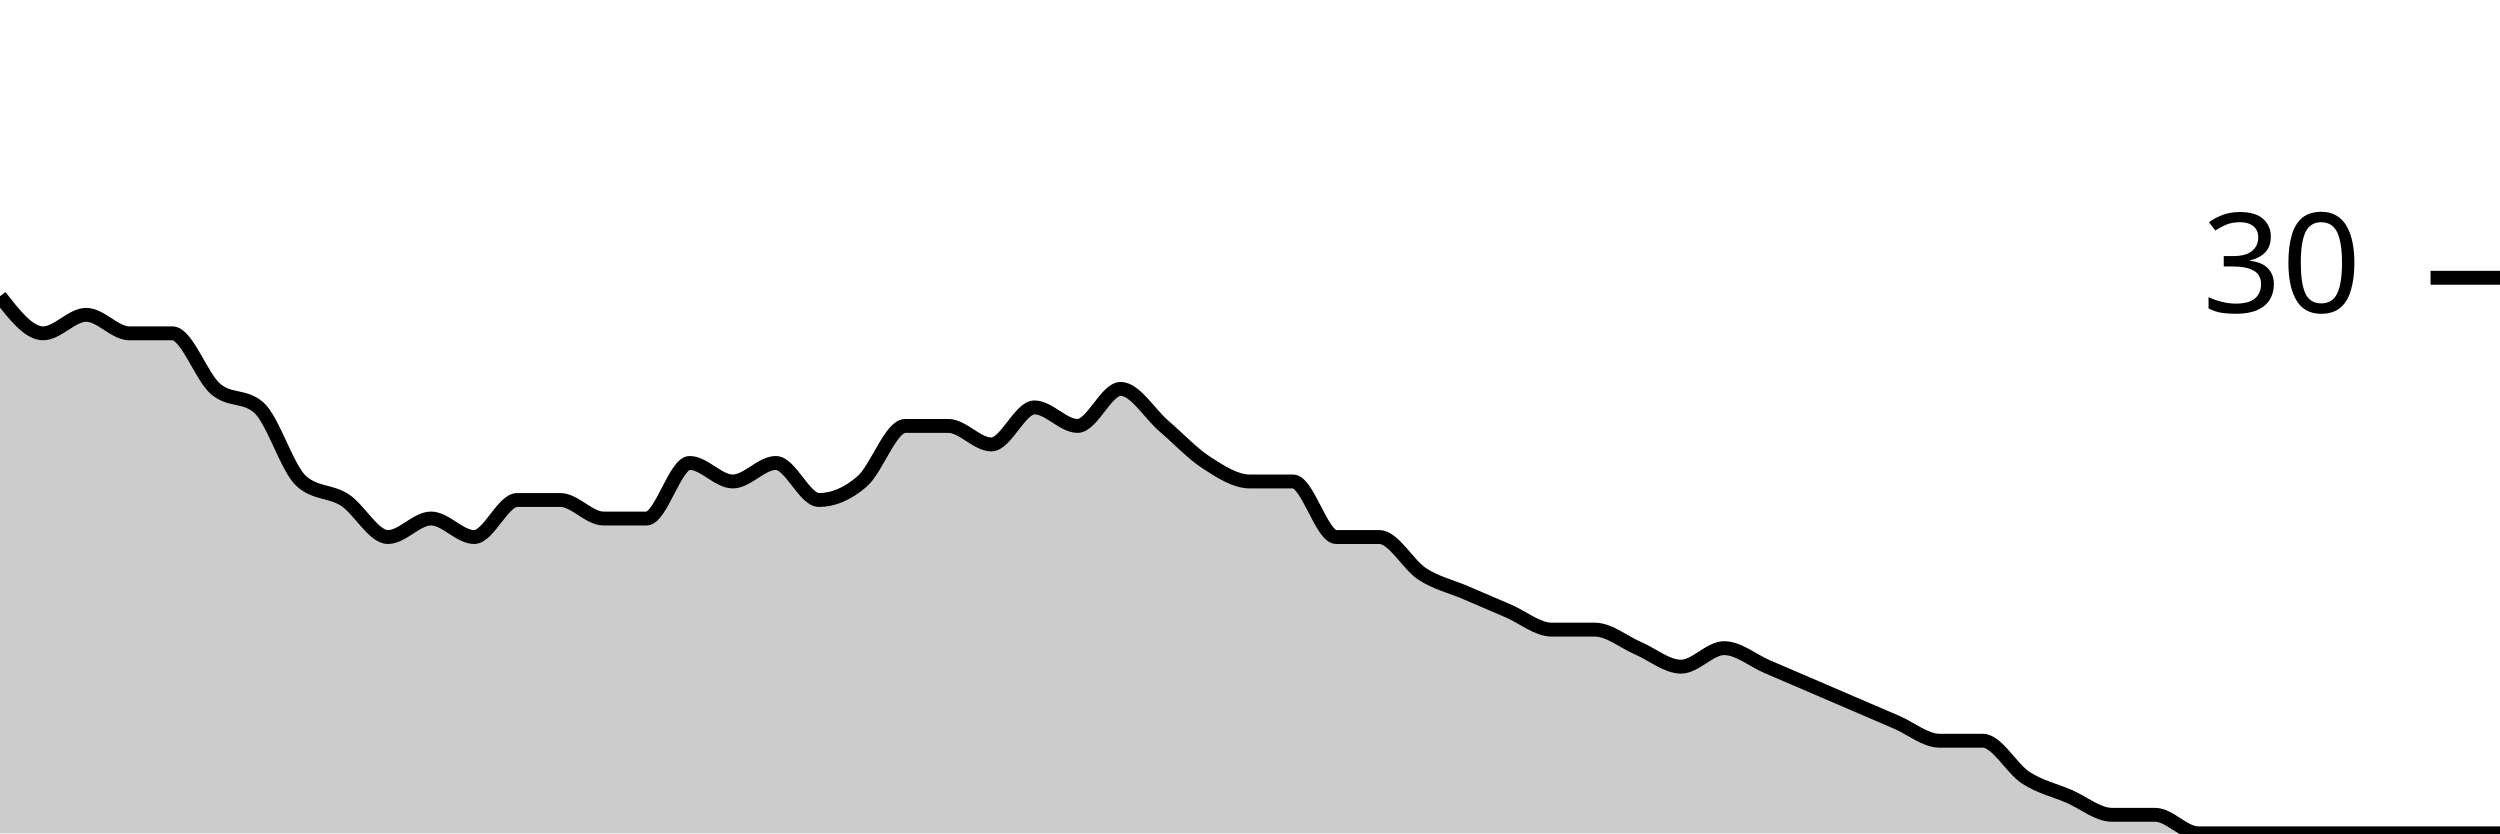
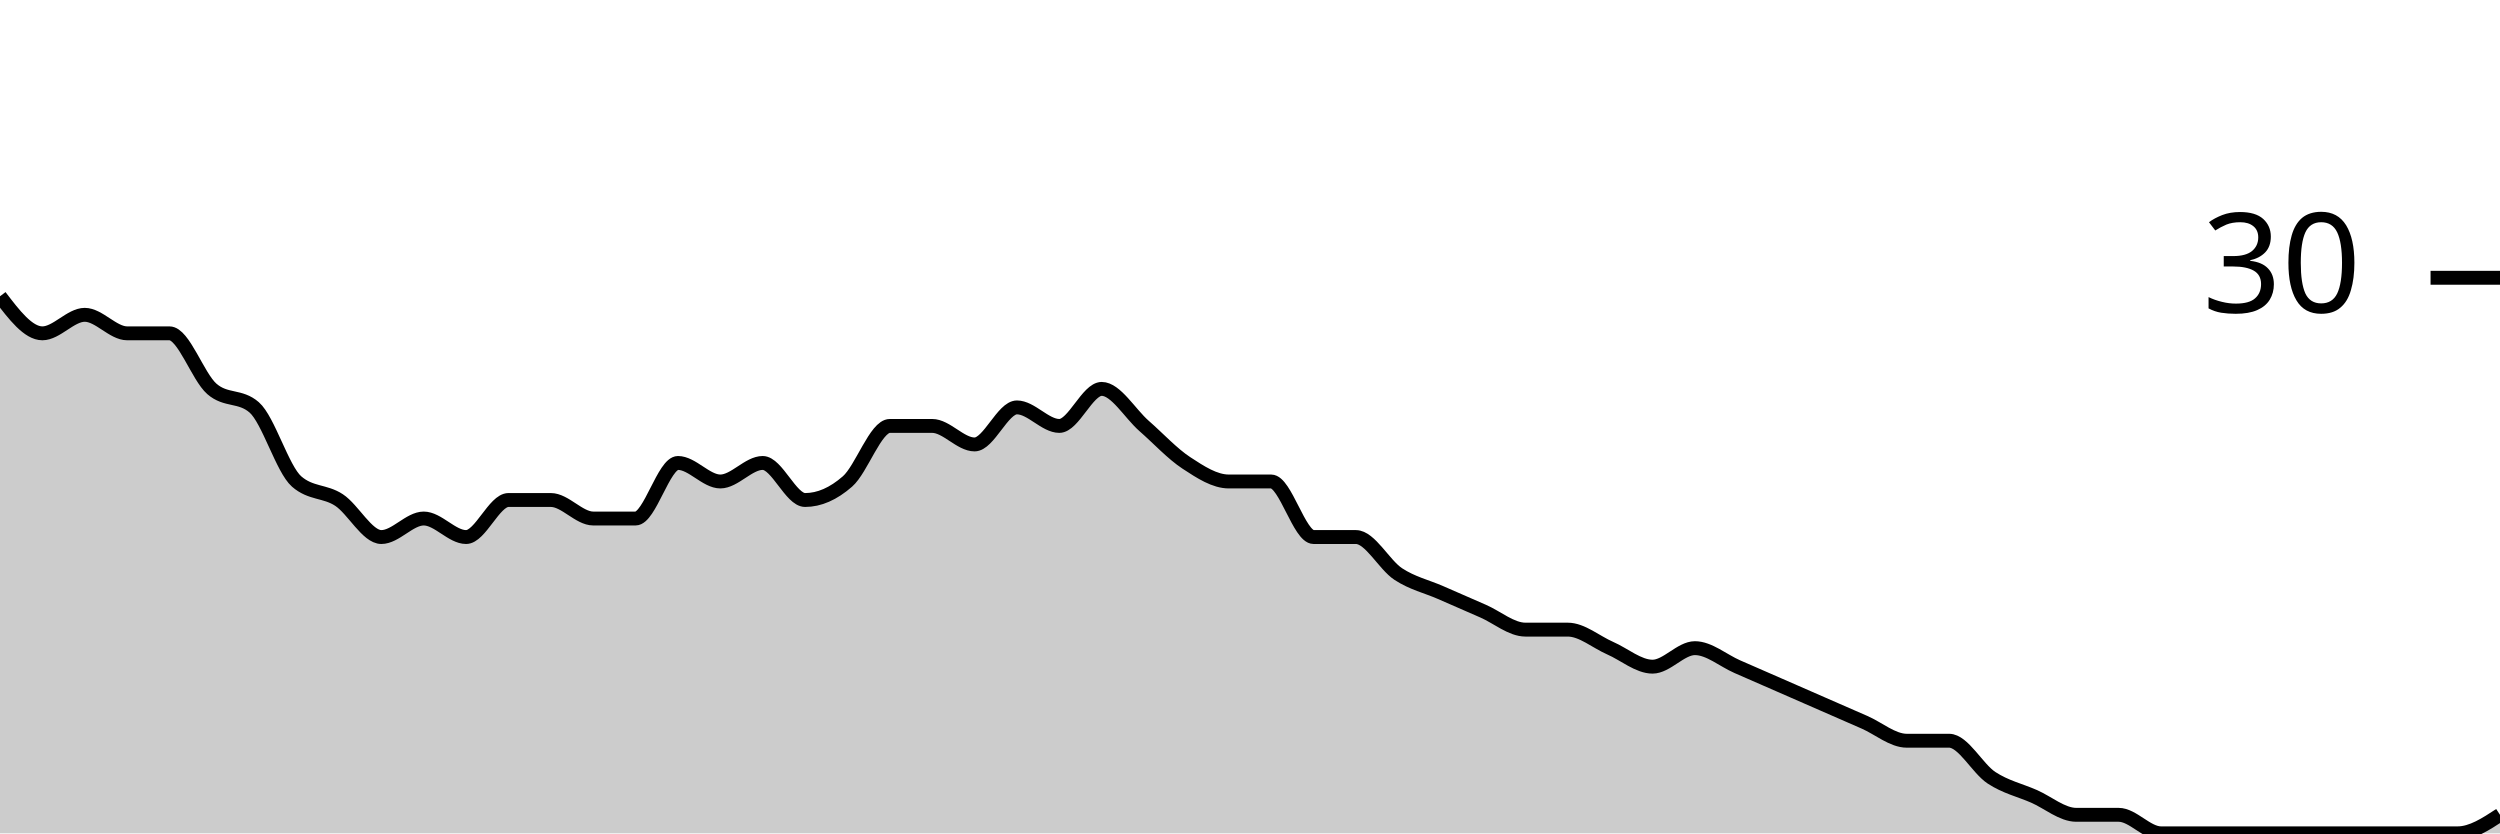
<svg xmlns="http://www.w3.org/2000/svg" viewBox="0 0 180 60">
  <g transform="translate(0,20)">
-     <path class="area" fill="rgba(0, 0, 0, 0.2)" d="M0,1.333C1.034,2.667,2.069,4,3.103,4C4.138,4,5.172,2.667,6.207,2.667C7.241,2.667,8.276,4,9.31,4C10.345,4,11.379,4,12.414,4C13.448,4,14.483,7.111,15.517,8C16.552,8.889,17.586,8.444,18.621,9.333C19.655,10.222,20.69,13.778,21.724,14.667C22.759,15.556,23.793,15.333,24.828,16C25.862,16.667,26.897,18.667,27.931,18.667C28.966,18.667,30,17.333,31.034,17.333C32.069,17.333,33.103,18.667,34.138,18.667C35.172,18.667,36.207,16,37.241,16C38.276,16,39.31,16,40.345,16C41.379,16,42.414,17.333,43.448,17.333C44.483,17.333,45.517,17.333,46.552,17.333C47.586,17.333,48.621,13.333,49.655,13.333C50.69,13.333,51.724,14.667,52.759,14.667C53.793,14.667,54.828,13.333,55.862,13.333C56.897,13.333,57.931,16,58.966,16C60,16,61.034,15.556,62.069,14.667C63.103,13.778,64.138,10.667,65.172,10.667C66.207,10.667,67.241,10.667,68.276,10.667C69.31,10.667,70.345,12,71.379,12C72.414,12,73.448,9.333,74.483,9.333C75.517,9.333,76.552,10.667,77.586,10.667C78.621,10.667,79.655,8,80.69,8C81.724,8,82.759,9.778,83.793,10.667C84.828,11.556,85.862,12.667,86.897,13.333C87.931,14,88.966,14.667,90,14.667C91.034,14.667,92.069,14.667,93.103,14.667C94.138,14.667,95.172,18.667,96.207,18.667C97.241,18.667,98.276,18.667,99.31,18.667C100.345,18.667,101.379,20.667,102.414,21.333C103.448,22,104.483,22.222,105.517,22.667C106.552,23.111,107.586,23.556,108.621,24C109.655,24.444,110.69,25.333,111.724,25.333C112.759,25.333,113.793,25.333,114.828,25.333C115.862,25.333,116.897,26.222,117.931,26.667C118.966,27.111,120,28,121.034,28C122.069,28,123.103,26.667,124.138,26.667C125.172,26.667,126.207,27.556,127.241,28C128.276,28.444,129.31,28.889,130.345,29.333C131.379,29.778,132.414,30.222,133.448,30.667C134.483,31.111,135.517,31.556,136.552,32C137.586,32.444,138.621,33.333,139.655,33.333C140.69,33.333,141.724,33.333,142.759,33.333C143.793,33.333,144.828,35.333,145.862,36C146.897,36.667,147.931,36.889,148.966,37.333C150,37.778,151.034,38.667,152.069,38.667C153.103,38.667,154.138,38.667,155.172,38.667C156.207,38.667,157.241,40,158.276,40C159.31,40,160.345,40,161.379,40C162.414,40,163.448,40,164.483,40C165.517,40,166.552,40,167.586,40C168.621,40,169.655,40,170.69,40C171.724,40,172.759,40,173.793,40C174.828,40,175.862,40,176.897,40C177.931,40,178.966,40,180,40L180,40C178.966,40,177.931,40,176.897,40C175.862,40,174.828,40,173.793,40C172.759,40,171.724,40,170.69,40C169.655,40,168.621,40,167.586,40C166.552,40,165.517,40,164.483,40C163.448,40,162.414,40,161.379,40C160.345,40,159.31,40,158.276,40C157.241,40,156.207,40,155.172,40C154.138,40,153.103,40,152.069,40C151.034,40,150,40,148.966,40C147.931,40,146.897,40,145.862,40C144.828,40,143.793,40,142.759,40C141.724,40,140.69,40,139.655,40C138.621,40,137.586,40,136.552,40C135.517,40,134.483,40,133.448,40C132.414,40,131.379,40,130.345,40C129.31,40,128.276,40,127.241,40C126.207,40,125.172,40,124.138,40C123.103,40,122.069,40,121.034,40C120,40,118.966,40,117.931,40C116.897,40,115.862,40,114.828,40C113.793,40,112.759,40,111.724,40C110.69,40,109.655,40,108.621,40C107.586,40,106.552,40,105.517,40C104.483,40,103.448,40,102.414,40C101.379,40,100.345,40,99.31,40C98.276,40,97.241,40,96.207,40C95.172,40,94.138,40,93.103,40C92.069,40,91.034,40,90,40C88.966,40,87.931,40,86.897,40C85.862,40,84.828,40,83.793,40C82.759,40,81.724,40,80.69,40C79.655,40,78.621,40,77.586,40C76.552,40,75.517,40,74.483,40C73.448,40,72.414,40,71.379,40C70.345,40,69.31,40,68.276,40C67.241,40,66.207,40,65.172,40C64.138,40,63.103,40,62.069,40C61.034,40,60,40,58.966,40C57.931,40,56.897,40,55.862,40C54.828,40,53.793,40,52.759,40C51.724,40,50.69,40,49.655,40C48.621,40,47.586,40,46.552,40C45.517,40,44.483,40,43.448,40C42.414,40,41.379,40,40.345,40C39.31,40,38.276,40,37.241,40C36.207,40,35.172,40,34.138,40C33.103,40,32.069,40,31.034,40C30,40,28.966,40,27.931,40C26.897,40,25.862,40,24.828,40C23.793,40,22.759,40,21.724,40C20.69,40,19.655,40,18.621,40C17.586,40,16.552,40,15.517,40C14.483,40,13.448,40,12.414,40C11.379,40,10.345,40,9.31,40C8.276,40,7.241,40,6.207,40C5.172,40,4.138,40,3.103,40C2.069,40,1.034,40,0,40Z" />
-     <path class="line" stroke="black" fill="none" d="M0,1.333C1.034,2.667,2.069,4,3.103,4C4.138,4,5.172,2.667,6.207,2.667C7.241,2.667,8.276,4,9.31,4C10.345,4,11.379,4,12.414,4C13.448,4,14.483,7.111,15.517,8C16.552,8.889,17.586,8.444,18.621,9.333C19.655,10.222,20.69,13.778,21.724,14.667C22.759,15.556,23.793,15.333,24.828,16C25.862,16.667,26.897,18.667,27.931,18.667C28.966,18.667,30,17.333,31.034,17.333C32.069,17.333,33.103,18.667,34.138,18.667C35.172,18.667,36.207,16,37.241,16C38.276,16,39.31,16,40.345,16C41.379,16,42.414,17.333,43.448,17.333C44.483,17.333,45.517,17.333,46.552,17.333C47.586,17.333,48.621,13.333,49.655,13.333C50.69,13.333,51.724,14.667,52.759,14.667C53.793,14.667,54.828,13.333,55.862,13.333C56.897,13.333,57.931,16,58.966,16C60,16,61.034,15.556,62.069,14.667C63.103,13.778,64.138,10.667,65.172,10.667C66.207,10.667,67.241,10.667,68.276,10.667C69.31,10.667,70.345,12,71.379,12C72.414,12,73.448,9.333,74.483,9.333C75.517,9.333,76.552,10.667,77.586,10.667C78.621,10.667,79.655,8,80.69,8C81.724,8,82.759,9.778,83.793,10.667C84.828,11.556,85.862,12.667,86.897,13.333C87.931,14,88.966,14.667,90,14.667C91.034,14.667,92.069,14.667,93.103,14.667C94.138,14.667,95.172,18.667,96.207,18.667C97.241,18.667,98.276,18.667,99.31,18.667C100.345,18.667,101.379,20.667,102.414,21.333C103.448,22,104.483,22.222,105.517,22.667C106.552,23.111,107.586,23.556,108.621,24C109.655,24.444,110.69,25.333,111.724,25.333C112.759,25.333,113.793,25.333,114.828,25.333C115.862,25.333,116.897,26.222,117.931,26.667C118.966,27.111,120,28,121.034,28C122.069,28,123.103,26.667,124.138,26.667C125.172,26.667,126.207,27.556,127.241,28C128.276,28.444,129.31,28.889,130.345,29.333C131.379,29.778,132.414,30.222,133.448,30.667C134.483,31.111,135.517,31.556,136.552,32C137.586,32.444,138.621,33.333,139.655,33.333C140.69,33.333,141.724,33.333,142.759,33.333C143.793,33.333,144.828,35.333,145.862,36C146.897,36.667,147.931,36.889,148.966,37.333C150,37.778,151.034,38.667,152.069,38.667C153.103,38.667,154.138,38.667,155.172,38.667C156.207,38.667,157.241,40,158.276,40C159.31,40,160.345,40,161.379,40C162.414,40,163.448,40,164.483,40C165.517,40,166.552,40,167.586,40C168.621,40,169.655,40,170.69,40C171.724,40,172.759,40,173.793,40C174.828,40,175.862,40,176.897,40C177.931,40,178.966,40,180,40" />
+     <path class="area" fill="rgba(0, 0, 0, 0.2)" d="M0,1.333C1.017,2.667,2.034,4,3.051,4C4.068,4,5.085,2.667,6.102,2.667C7.119,2.667,8.136,4,9.153,4C10.169,4,11.186,4,12.203,4C13.22,4,14.237,7.111,15.254,8C16.271,8.889,17.288,8.444,18.305,9.333C19.322,10.222,20.339,13.778,21.356,14.667C22.373,15.556,23.39,15.333,24.407,16C25.424,16.667,26.441,18.667,27.458,18.667C28.475,18.667,29.492,17.333,30.508,17.333C31.525,17.333,32.542,18.667,33.559,18.667C34.576,18.667,35.593,16,36.61,16C37.627,16,38.644,16,39.661,16C40.678,16,41.695,17.333,42.712,17.333C43.729,17.333,44.746,17.333,45.763,17.333C46.78,17.333,47.797,13.333,48.814,13.333C49.831,13.333,50.847,14.667,51.864,14.667C52.881,14.667,53.898,13.333,54.915,13.333C55.932,13.333,56.949,16,57.966,16C58.983,16,60,15.556,61.017,14.667C62.034,13.778,63.051,10.667,64.068,10.667C65.085,10.667,66.102,10.667,67.119,10.667C68.136,10.667,69.153,12,70.169,12C71.186,12,72.203,9.333,73.22,9.333C74.237,9.333,75.254,10.667,76.271,10.667C77.288,10.667,78.305,8,79.322,8C80.339,8,81.356,9.778,82.373,10.667C83.39,11.556,84.407,12.667,85.424,13.333C86.441,14,87.458,14.667,88.475,14.667C89.492,14.667,90.508,14.667,91.525,14.667C92.542,14.667,93.559,18.667,94.576,18.667C95.593,18.667,96.61,18.667,97.627,18.667C98.644,18.667,99.661,20.667,100.678,21.333C101.695,22,102.712,22.222,103.729,22.667C104.746,23.111,105.763,23.556,106.78,24C107.797,24.444,108.814,25.333,109.831,25.333C110.847,25.333,111.864,25.333,112.881,25.333C113.898,25.333,114.915,26.222,115.932,26.667C116.949,27.111,117.966,28,118.983,28C120,28,121.017,26.667,122.034,26.667C123.051,26.667,124.068,27.556,125.085,28C126.102,28.444,127.119,28.889,128.136,29.333C129.153,29.778,130.169,30.222,131.186,30.667C132.203,31.111,133.22,31.556,134.237,32C135.254,32.444,136.271,33.333,137.288,33.333C138.305,33.333,139.322,33.333,140.339,33.333C141.356,33.333,142.373,35.333,143.39,36C144.407,36.667,145.424,36.889,146.441,37.333C147.458,37.778,148.475,38.667,149.492,38.667C150.508,38.667,151.525,38.667,152.542,38.667C153.559,38.667,154.576,40,155.593,40C156.61,40,157.627,40,158.644,40C159.661,40,160.678,40,161.695,40C162.712,40,163.729,40,164.746,40C165.763,40,166.78,40,167.797,40C168.814,40,169.831,40,170.847,40C171.864,40,172.881,40,173.898,40C174.915,40,175.932,40,176.949,40C177.966,40,178.983,39.333,180,38.667L180,40C178.983,40,177.966,40,176.949,40C175.932,40,174.915,40,173.898,40C172.881,40,171.864,40,170.847,40C169.831,40,168.814,40,167.797,40C166.78,40,165.763,40,164.746,40C163.729,40,162.712,40,161.695,40C160.678,40,159.661,40,158.644,40C157.627,40,156.61,40,155.593,40C154.576,40,153.559,40,152.542,40C151.525,40,150.508,40,149.492,40C148.475,40,147.458,40,146.441,40C145.424,40,144.407,40,143.39,40C142.373,40,141.356,40,140.339,40C139.322,40,138.305,40,137.288,40C136.271,40,135.254,40,134.237,40C133.22,40,132.203,40,131.186,40C130.169,40,129.153,40,128.136,40C127.119,40,126.102,40,125.085,40C124.068,40,123.051,40,122.034,40C121.017,40,120,40,118.983,40C117.966,40,116.949,40,115.932,40C114.915,40,113.898,40,112.881,40C111.864,40,110.847,40,109.831,40C108.814,40,107.797,40,106.78,40C105.763,40,104.746,40,103.729,40C102.712,40,101.695,40,100.678,40C99.661,40,98.644,40,97.627,40C96.61,40,95.593,40,94.576,40C93.559,40,92.542,40,91.525,40C90.508,40,89.492,40,88.475,40C87.458,40,86.441,40,85.424,40C84.407,40,83.39,40,82.373,40C81.356,40,80.339,40,79.322,40C78.305,40,77.288,40,76.271,40C75.254,40,74.237,40,73.22,40C72.203,40,71.186,40,70.169,40C69.153,40,68.136,40,67.119,40C66.102,40,65.085,40,64.068,40C63.051,40,62.034,40,61.017,40C60,40,58.983,40,57.966,40C56.949,40,55.932,40,54.915,40C53.898,40,52.881,40,51.864,40C50.847,40,49.831,40,48.814,40C47.797,40,46.78,40,45.763,40C44.746,40,43.729,40,42.712,40C41.695,40,40.678,40,39.661,40C38.644,40,37.627,40,36.61,40C35.593,40,34.576,40,33.559,40C32.542,40,31.525,40,30.508,40C29.492,40,28.475,40,27.458,40C26.441,40,25.424,40,24.407,40C23.39,40,22.373,40,21.356,40C20.339,40,19.322,40,18.305,40C17.288,40,16.271,40,15.254,40C14.237,40,13.22,40,12.203,40C11.186,40,10.169,40,9.153,40C8.136,40,7.119,40,6.102,40C5.085,40,4.068,40,3.051,40C2.034,40,1.017,40,0,40Z" />
+     <path class="line" stroke="black" fill="none" d="M0,1.333C1.017,2.667,2.034,4,3.051,4C4.068,4,5.085,2.667,6.102,2.667C7.119,2.667,8.136,4,9.153,4C10.169,4,11.186,4,12.203,4C13.22,4,14.237,7.111,15.254,8C16.271,8.889,17.288,8.444,18.305,9.333C19.322,10.222,20.339,13.778,21.356,14.667C22.373,15.556,23.39,15.333,24.407,16C25.424,16.667,26.441,18.667,27.458,18.667C28.475,18.667,29.492,17.333,30.508,17.333C31.525,17.333,32.542,18.667,33.559,18.667C34.576,18.667,35.593,16,36.61,16C37.627,16,38.644,16,39.661,16C40.678,16,41.695,17.333,42.712,17.333C43.729,17.333,44.746,17.333,45.763,17.333C46.78,17.333,47.797,13.333,48.814,13.333C49.831,13.333,50.847,14.667,51.864,14.667C52.881,14.667,53.898,13.333,54.915,13.333C55.932,13.333,56.949,16,57.966,16C58.983,16,60,15.556,61.017,14.667C62.034,13.778,63.051,10.667,64.068,10.667C65.085,10.667,66.102,10.667,67.119,10.667C68.136,10.667,69.153,12,70.169,12C71.186,12,72.203,9.333,73.22,9.333C74.237,9.333,75.254,10.667,76.271,10.667C77.288,10.667,78.305,8,79.322,8C80.339,8,81.356,9.778,82.373,10.667C83.39,11.556,84.407,12.667,85.424,13.333C86.441,14,87.458,14.667,88.475,14.667C89.492,14.667,90.508,14.667,91.525,14.667C92.542,14.667,93.559,18.667,94.576,18.667C95.593,18.667,96.61,18.667,97.627,18.667C98.644,18.667,99.661,20.667,100.678,21.333C101.695,22,102.712,22.222,103.729,22.667C104.746,23.111,105.763,23.556,106.78,24C107.797,24.444,108.814,25.333,109.831,25.333C110.847,25.333,111.864,25.333,112.881,25.333C113.898,25.333,114.915,26.222,115.932,26.667C116.949,27.111,117.966,28,118.983,28C120,28,121.017,26.667,122.034,26.667C123.051,26.667,124.068,27.556,125.085,28C126.102,28.444,127.119,28.889,128.136,29.333C129.153,29.778,130.169,30.222,131.186,30.667C132.203,31.111,133.22,31.556,134.237,32C135.254,32.444,136.271,33.333,137.288,33.333C138.305,33.333,139.322,33.333,140.339,33.333C141.356,33.333,142.373,35.333,143.39,36C144.407,36.667,145.424,36.889,146.441,37.333C147.458,37.778,148.475,38.667,149.492,38.667C150.508,38.667,151.525,38.667,152.542,38.667C153.559,38.667,154.576,40,155.593,40C156.61,40,157.627,40,158.644,40C159.661,40,160.678,40,161.695,40C162.712,40,163.729,40,164.746,40C165.763,40,166.78,40,167.797,40C168.814,40,169.831,40,170.847,40C171.864,40,172.881,40,173.898,40C174.915,40,175.932,40,176.949,40C177.966,40,178.983,39.333,180,38.667" />
    <path class="axis-ceiling" stroke-width="1" stroke="black" fill="none" d="M175,0L180,0" />
    <text class="axis-ceiling-label" font-family="sans-serif" text-anchor="end" font-size="10px" x="170" y="2.5">30</text>
  </g>
</svg>
